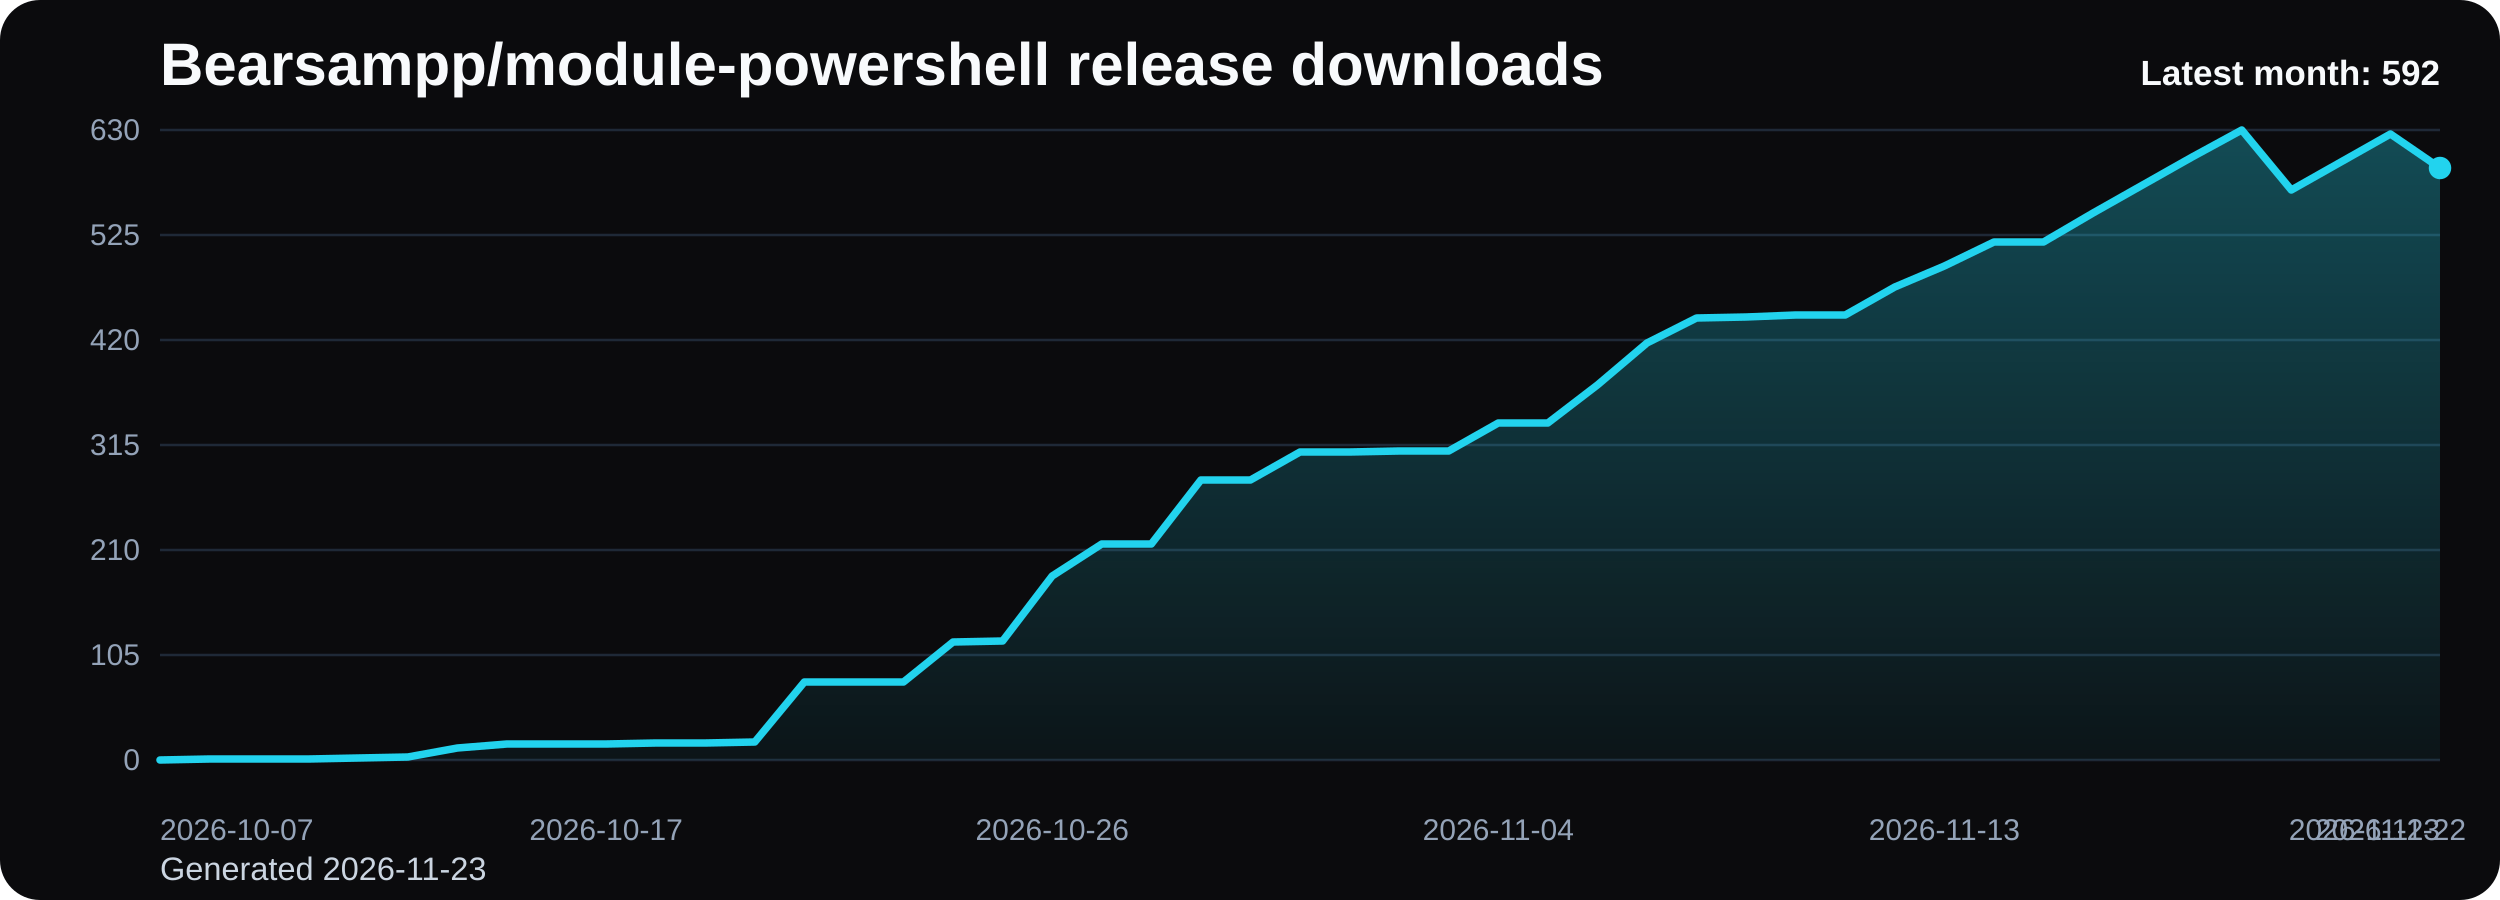
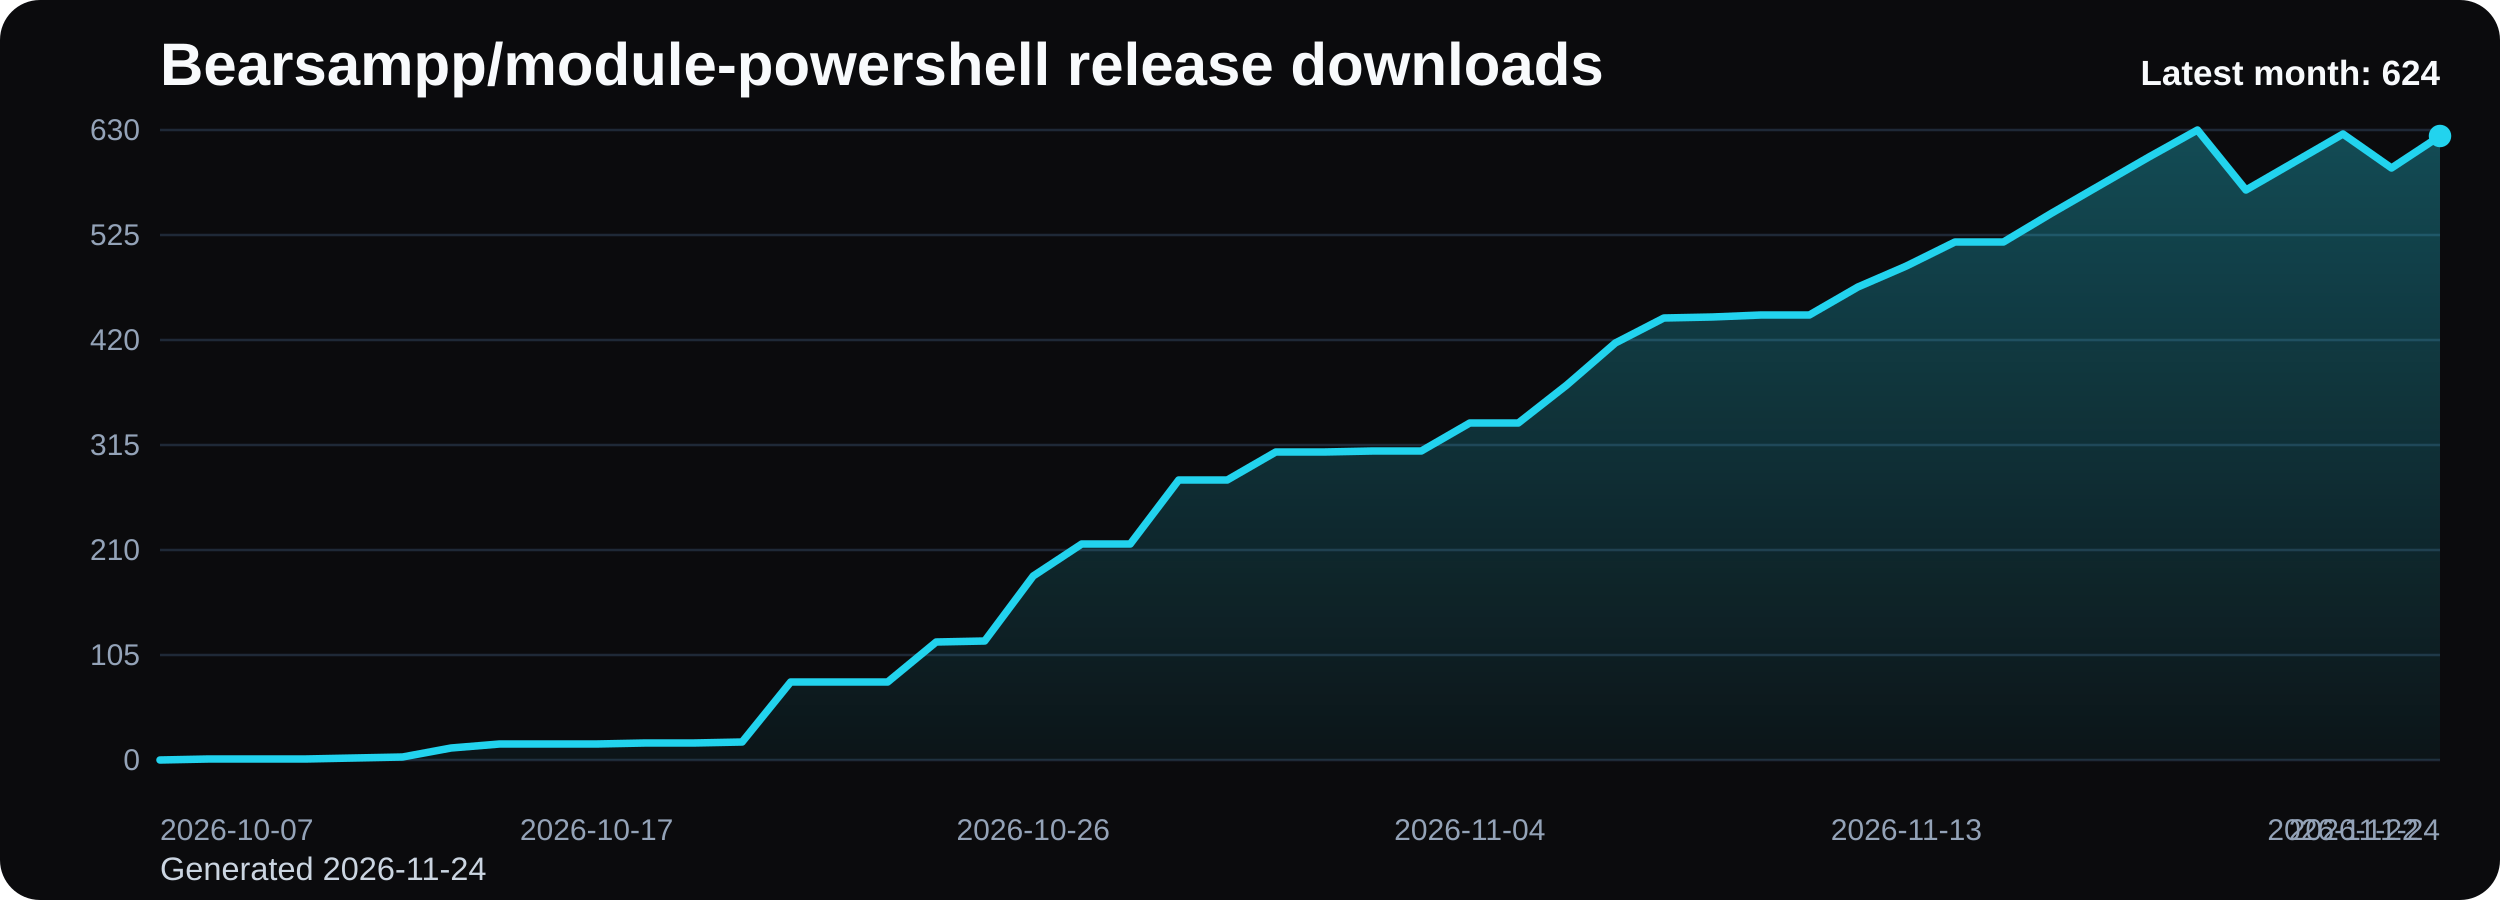
<svg xmlns="http://www.w3.org/2000/svg" viewBox="0 0 1000 360" role="img" aria-label="Bearsampp/module-powershell release downloads chart">
  <defs>
    <linearGradient id="fill-monthly-black" x1="0" y1="0" x2="0" y2="1">
      <stop offset="0%" stop-color="#22d3ee" stop-opacity="0.32" />
      <stop offset="100%" stop-color="#22d3ee" stop-opacity="0.05" />
    </linearGradient>
    <style>
      .bg { fill: #0b0b0d; }
      .title { font: 700 24px Arial, sans-serif; fill: #f8fafc; }
      .sub { font: 400 13px Arial, sans-serif; fill: #cbd5e1; }
      .grid { stroke: #1f2937; stroke-width: 1; }
      .axis { font: 400 12px Arial, sans-serif; fill: #94a3b8; }
      .line { fill: none; stroke: #22d3ee; stroke-width: 3; stroke-linecap: round; stroke-linejoin: round; }
      .dot { fill: #22d3ee; }
      .value { font: 600 11px Arial, sans-serif; fill: #cbd5e1; }
      .latest { font: 700 14px Arial, sans-serif; fill: #f8fafc; }
    </style>
  </defs>
  <rect class="bg" x="0" y="0" width="1000" height="360" rx="16" />
  <text class="title" x="64" y="34">Bearsampp/module-powershell release downloads</text>
-   <text class="sub" x="64" y="352">Generated 2026-11-23</text>
+   <text class="sub" x="64" y="352">Generated 2026-11-24</text>
  <line x1="64" y1="52.00" x2="976" y2="52.00" class="grid" />
  <text x="56" y="56.00" text-anchor="end" class="axis">630</text>
  <line x1="64" y1="94.00" x2="976" y2="94.00" class="grid" />
  <text x="56" y="98.00" text-anchor="end" class="axis">525</text>
  <line x1="64" y1="136.00" x2="976" y2="136.00" class="grid" />
  <text x="56" y="140.00" text-anchor="end" class="axis">420</text>
  <line x1="64" y1="178.00" x2="976" y2="178.00" class="grid" />
  <text x="56" y="182.00" text-anchor="end" class="axis">315</text>
  <line x1="64" y1="220.00" x2="976" y2="220.00" class="grid" />
  <text x="56" y="224.00" text-anchor="end" class="axis">210</text>
  <line x1="64" y1="262.00" x2="976" y2="262.00" class="grid" />
  <text x="56" y="266.00" text-anchor="end" class="axis">105</text>
  <line x1="64" y1="304.00" x2="976" y2="304.00" class="grid" />
  <text x="56" y="308.00" text-anchor="end" class="axis">0</text>
-   <path d="M 64.00 304 L 64.00 304.00 L 83.83 303.60 L 103.65 303.60 L 123.48 303.60 L 143.30 303.20 L 163.13 302.80 L 182.96 299.20 L 202.78 297.60 L 222.61 297.60 L 242.43 297.60 L 262.26 297.20 L 282.09 297.20 L 301.91 296.80 L 321.74 272.80 L 341.57 272.80 L 361.39 272.80 L 381.22 256.80 L 401.04 256.40 L 420.87 230.40 L 440.70 217.60 L 460.52 217.60 L 480.35 192.00 L 500.17 192.00 L 520.00 180.80 L 539.83 180.80 L 559.65 180.40 L 579.48 180.40 L 599.30 169.20 L 619.13 169.20 L 638.96 154.00 L 658.78 137.20 L 678.61 127.20 L 698.43 126.80 L 718.26 126.00 L 738.09 126.00 L 757.91 114.80 L 777.74 106.40 L 797.57 96.80 L 817.39 96.80 L 837.22 85.20 L 857.04 74.00 L 876.87 62.80 L 896.70 52.00 L 916.52 76.00 L 936.35 64.80 L 956.17 53.60 L 976.00 67.20 L 976.00 304 Z" fill="url(#fill-monthly-black)" />
-   <polyline class="line" points="64.00,304.00 83.83,303.60 103.65,303.60 123.48,303.60 143.30,303.20 163.13,302.80 182.96,299.20 202.78,297.60 222.61,297.60 242.43,297.60 262.26,297.20 282.09,297.20 301.91,296.80 321.74,272.80 341.57,272.80 361.39,272.80 381.22,256.80 401.04,256.40 420.87,230.40 440.70,217.60 460.52,217.60 480.35,192.00 500.17,192.00 520.00,180.80 539.83,180.80 559.65,180.40 579.48,180.40 599.30,169.20 619.13,169.20 638.96,154.00 658.78,137.20 678.61,127.20 698.43,126.80 718.26,126.00 738.09,126.00 757.91,114.80 777.74,106.40 797.57,96.80 817.39,96.80 837.22,85.20 857.04,74.00 876.87,62.80 896.70,52.00 916.52,76.00 936.35,64.80 956.17,53.60 976.00,67.20" />
-   <circle class="dot" cx="976.00" cy="67.20" r="4.5" />
+   <path d="M 64.00 304 L 64.00 304.00 L 83.40 303.60 L 102.81 303.60 L 122.21 303.60 L 141.62 303.20 L 161.02 302.80 L 180.43 299.20 L 199.83 297.60 L 219.23 297.60 L 238.64 297.60 L 258.04 297.20 L 277.45 297.20 L 296.85 296.80 L 316.26 272.80 L 335.66 272.80 L 355.06 272.80 L 374.47 256.80 L 393.87 256.40 L 413.28 230.40 L 432.68 217.60 L 452.09 217.60 L 471.49 192.00 L 490.89 192.00 L 510.30 180.80 L 529.70 180.80 L 549.11 180.40 L 568.51 180.40 L 587.91 169.20 L 607.32 169.20 L 626.72 154.00 L 646.13 137.20 L 665.53 127.20 L 684.94 126.80 L 704.34 126.00 L 723.74 126.00 L 743.15 114.80 L 762.55 106.40 L 781.96 96.80 L 801.36 96.80 L 820.77 85.20 L 840.17 74.00 L 859.57 62.80 L 878.98 52.00 L 898.38 76.00 L 917.79 64.80 L 937.19 53.60 L 956.60 67.20 L 976.00 54.40 L 976.00 304 Z" fill="url(#fill-monthly-black)" />
+   <polyline class="line" points="64.00,304.00 83.40,303.60 102.81,303.60 122.21,303.60 141.62,303.20 161.02,302.80 180.43,299.20 199.83,297.60 219.23,297.60 238.64,297.60 258.04,297.20 277.45,297.20 296.85,296.80 316.26,272.80 335.66,272.80 355.06,272.80 374.47,256.80 393.87,256.40 413.28,230.40 432.68,217.60 452.09,217.60 471.49,192.00 490.89,192.00 510.30,180.80 529.70,180.80 549.11,180.40 568.51,180.40 587.91,169.20 607.32,169.20 626.72,154.00 646.13,137.20 665.53,127.20 684.94,126.80 704.34,126.00 723.74,126.00 743.15,114.80 762.55,106.40 781.96,96.80 801.36,96.80 820.77,85.20 840.17,74.00 859.57,62.80 878.98,52.00 898.38,76.00 917.79,64.80 937.19,53.60 956.60,67.20 976.00,54.40" />
+   <circle class="dot" cx="976.00" cy="54.40" r="4.5" />
  <text class="axis" x="64.00" y="336" text-anchor="start">2026-10-07</text>
-   <text class="axis" x="242.43" y="336" text-anchor="middle">2026-10-17</text>
-   <text class="axis" x="420.87" y="336" text-anchor="middle">2026-10-26</text>
-   <text class="axis" x="599.30" y="336" text-anchor="middle">2026-11-04</text>
-   <text class="axis" x="777.74" y="336" text-anchor="middle">2026-11-13</text>
-   <text class="axis" x="956.17" y="336" text-anchor="middle">2026-11-22</text>
-   <text class="axis" x="976.00" y="336" text-anchor="end">2026-11-23</text>
-   <text class="latest" x="976" y="34" text-anchor="end">Latest month: 592</text>
+   <text class="axis" x="238.64" y="336" text-anchor="middle">2026-10-17</text>
+   <text class="axis" x="413.28" y="336" text-anchor="middle">2026-10-26</text>
+   <text class="axis" x="587.91" y="336" text-anchor="middle">2026-11-04</text>
+   <text class="axis" x="762.55" y="336" text-anchor="middle">2026-11-13</text>
+   <text class="axis" x="937.19" y="336" text-anchor="middle">2026-11-22</text>
+   <text class="axis" x="976.00" y="336" text-anchor="end">2026-11-24</text>
+   <text class="latest" x="976" y="34" text-anchor="end">Latest month: 624</text>
</svg>
